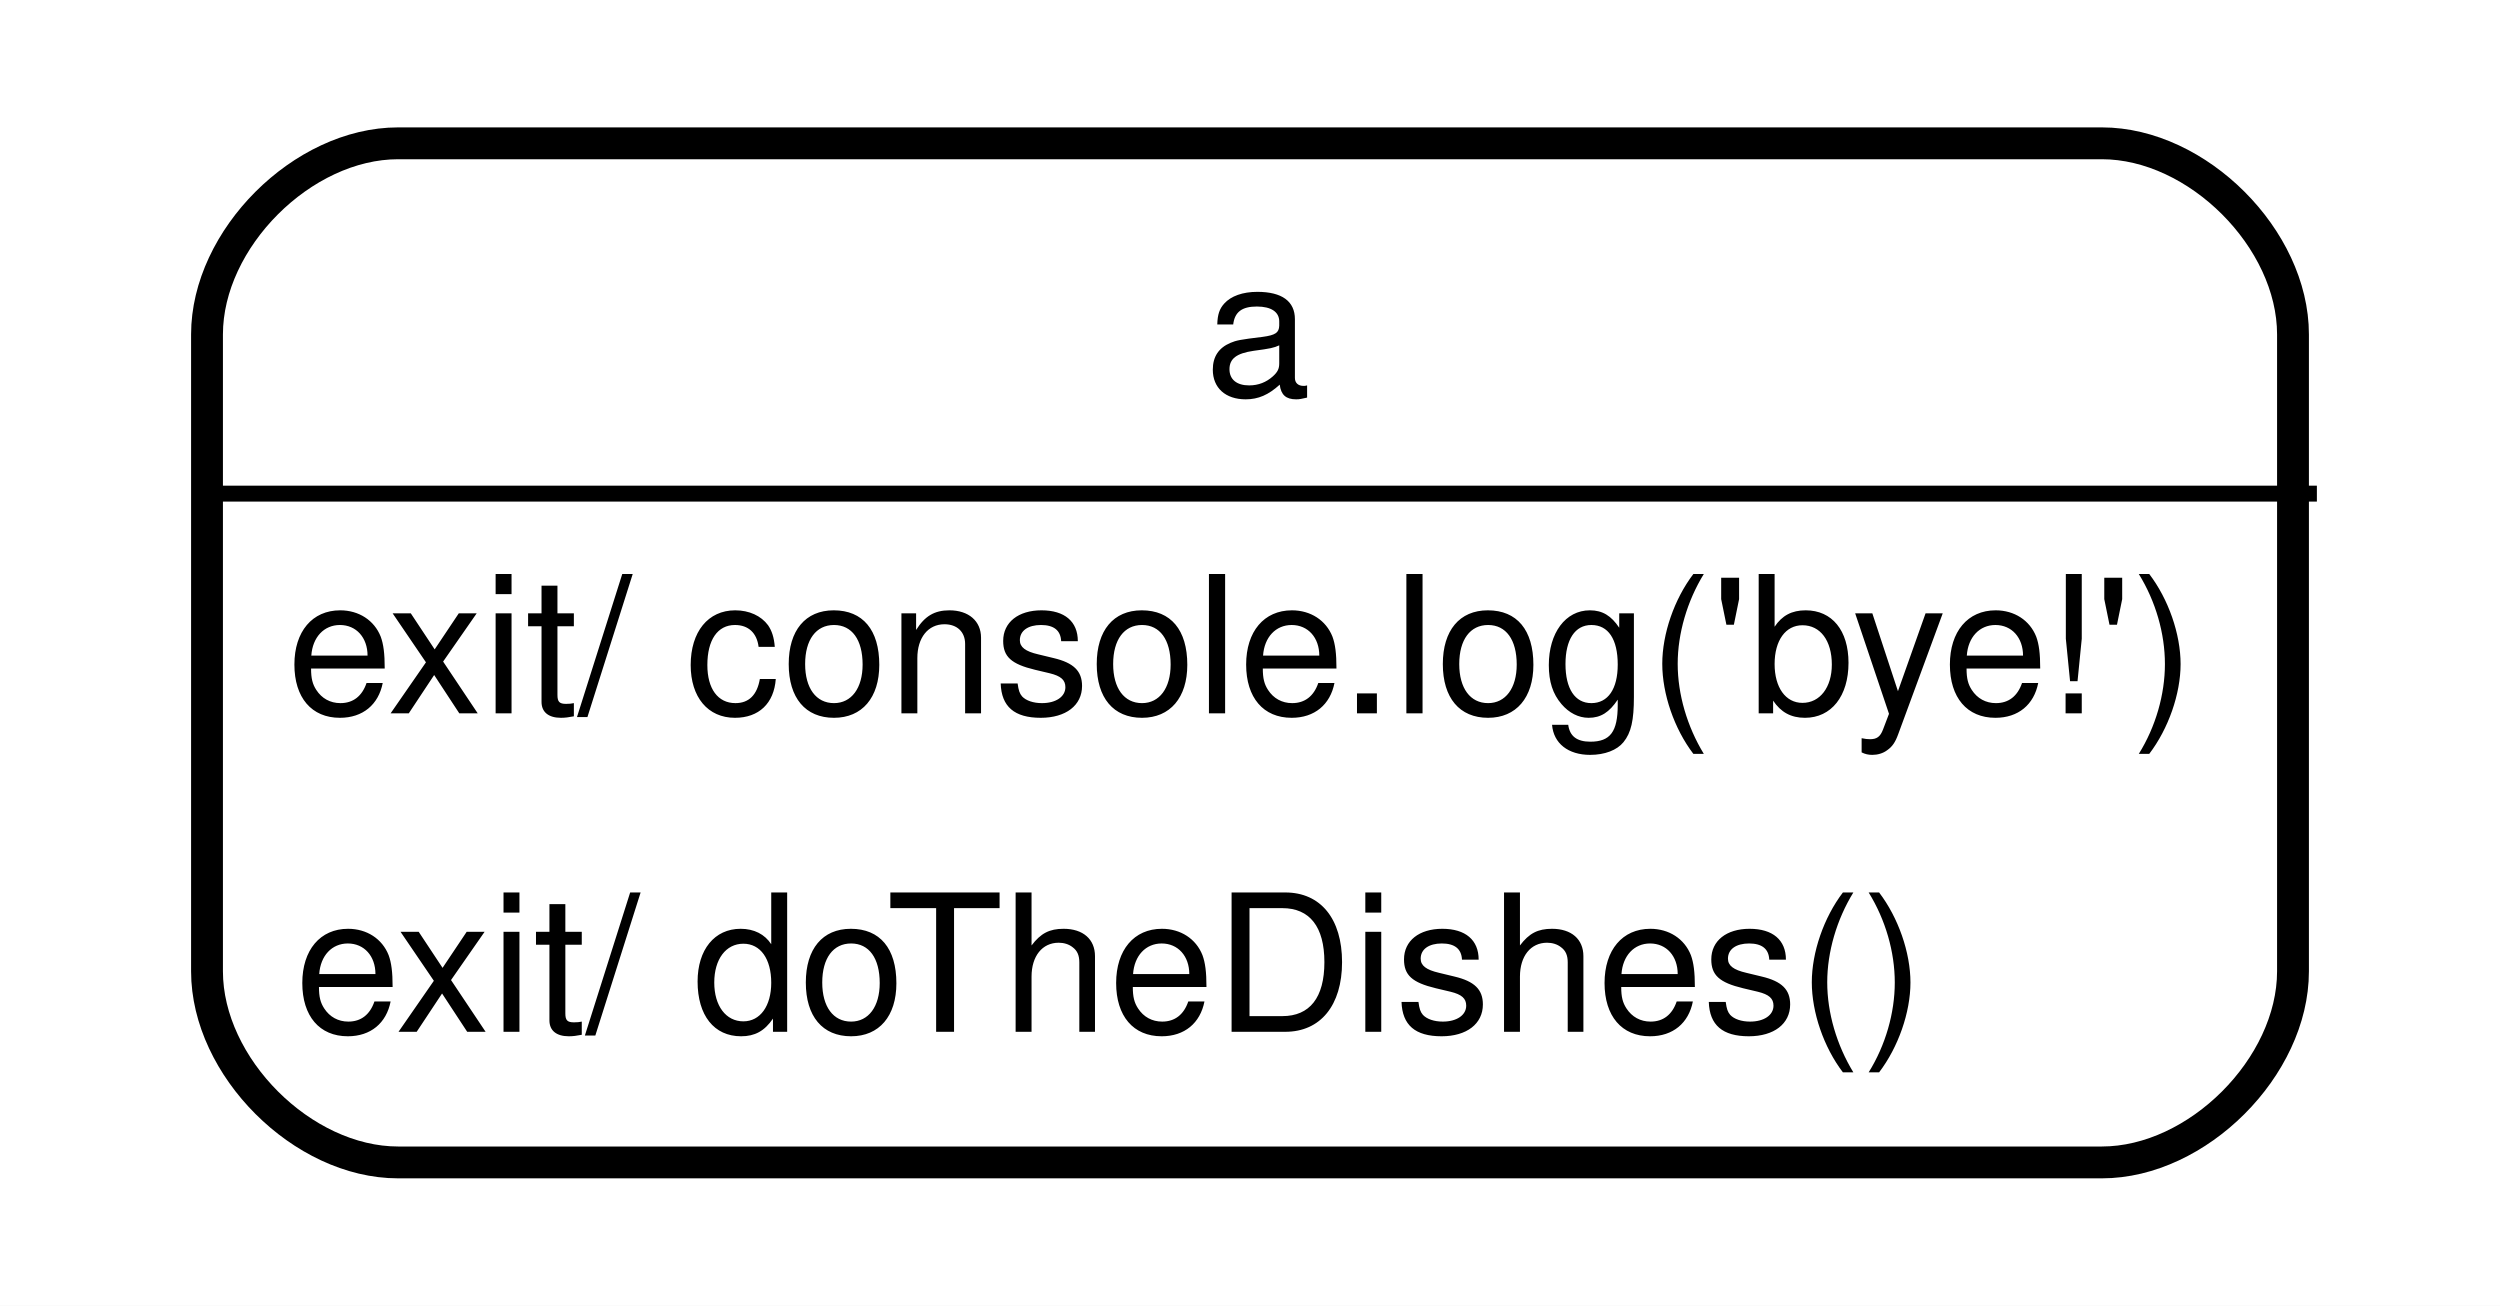
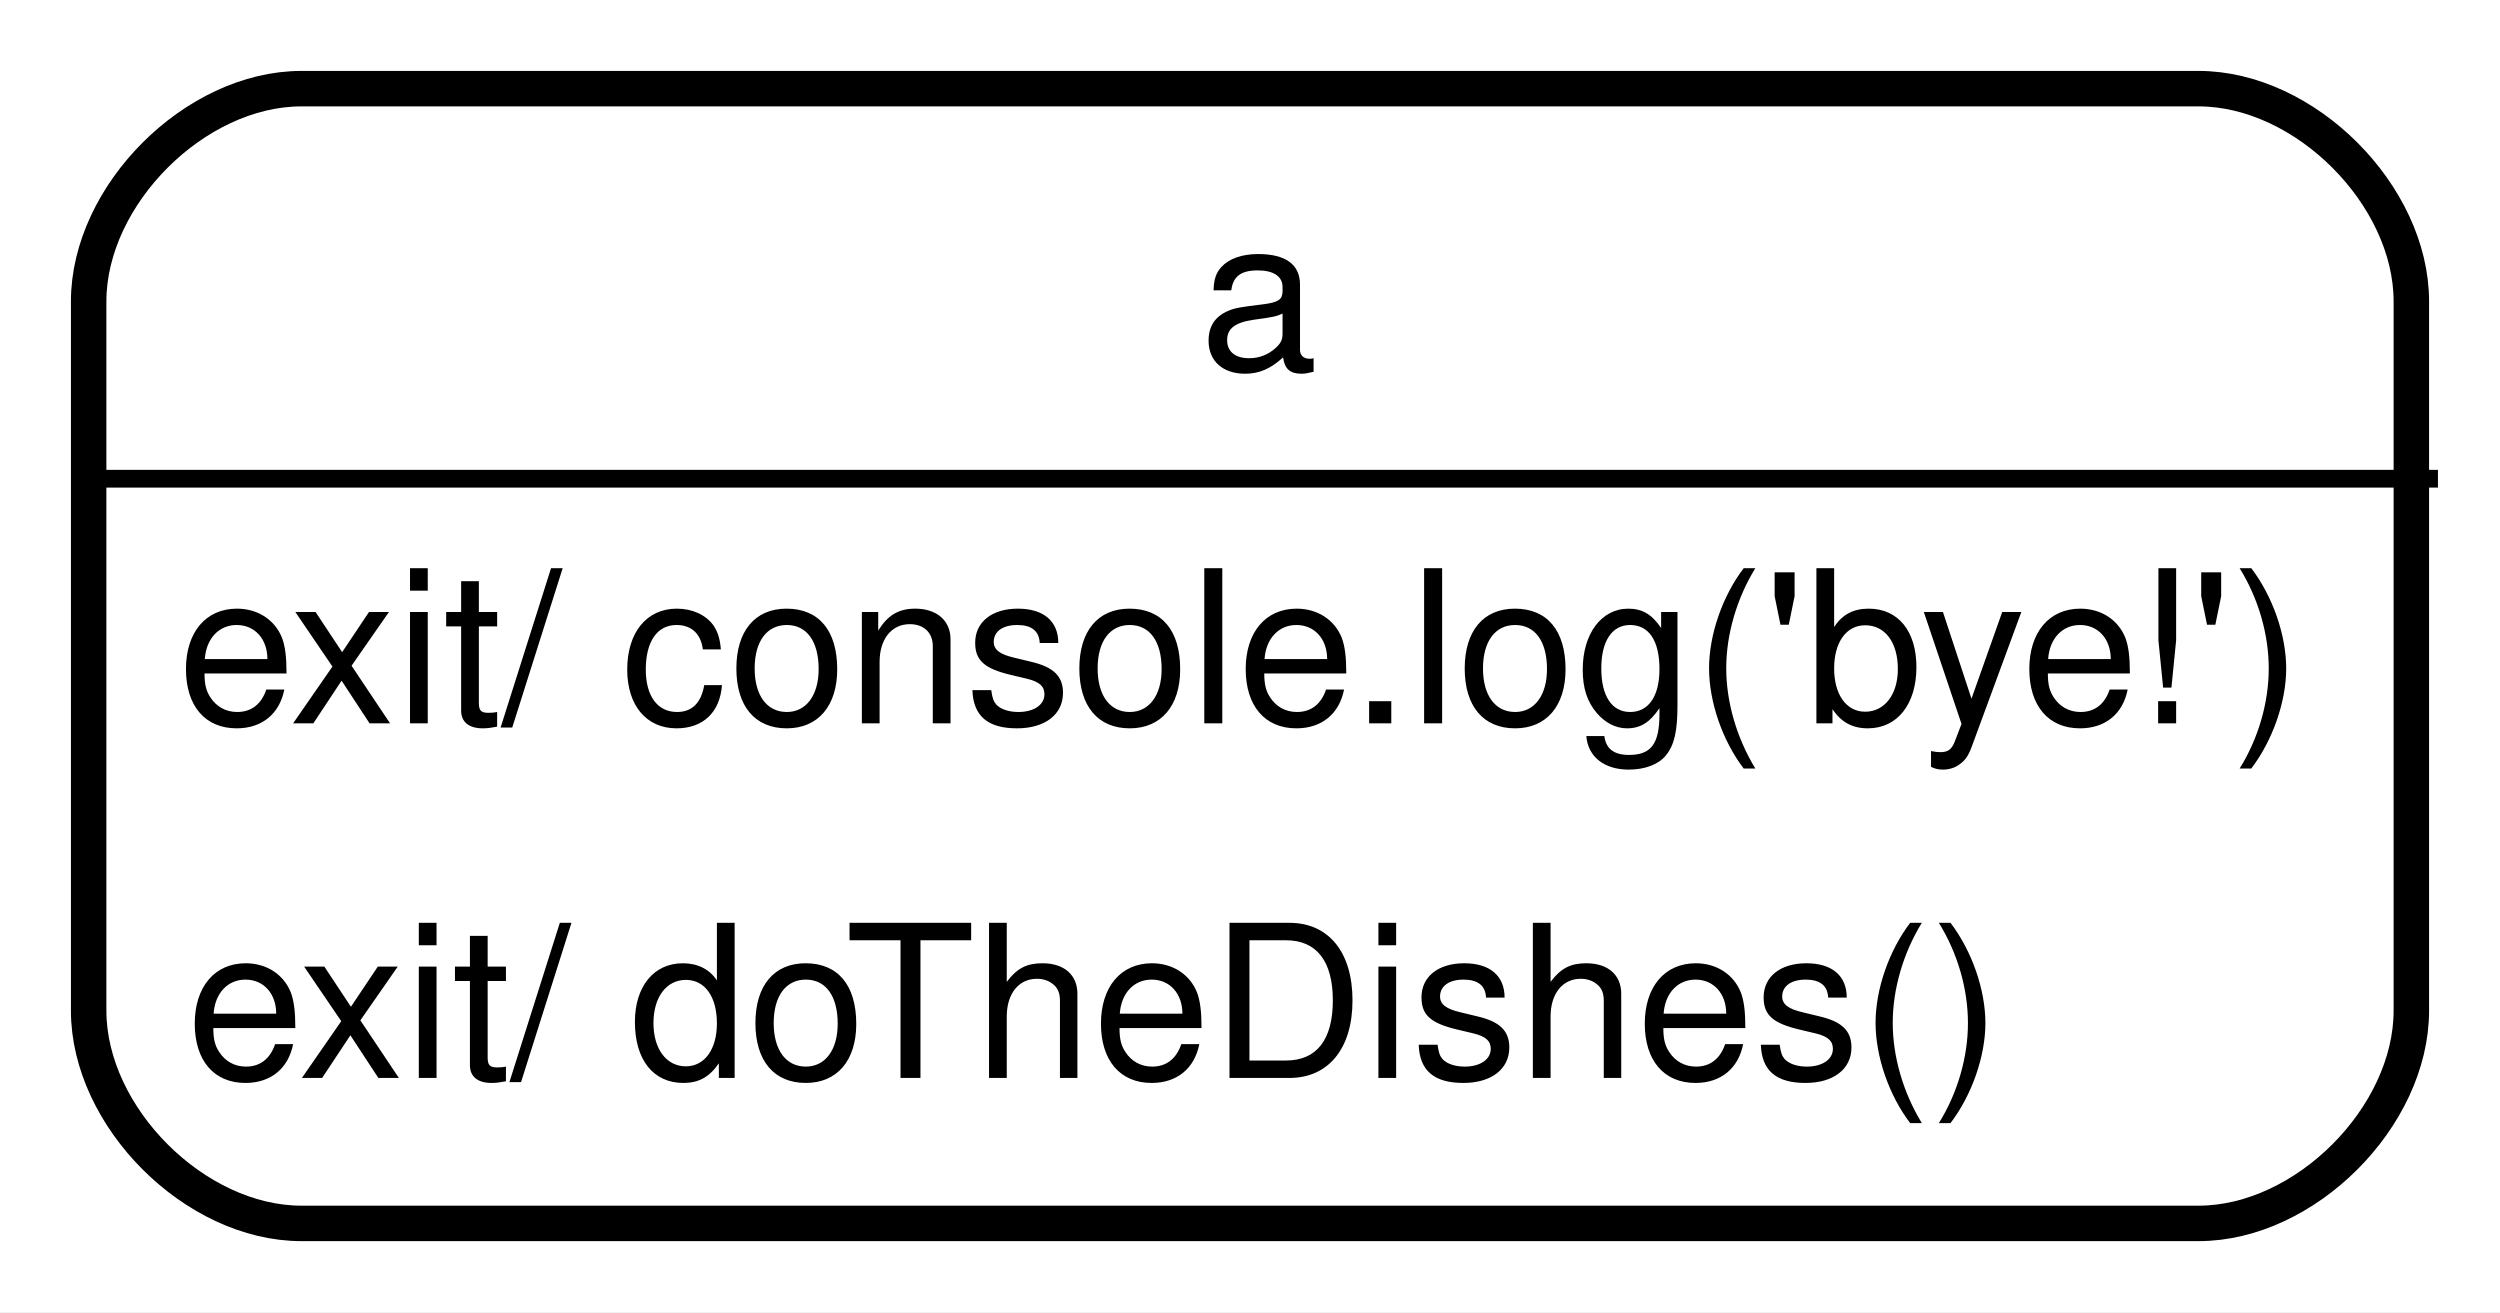
- <svg xmlns="http://www.w3.org/2000/svg" width="157pt" height="82pt" viewBox="0.00 0.00 157.00 82.00">
-   <g id="graph0" class="graph" transform="scale(1 1) rotate(0) translate(4 78)">
-     <polygon fill="#ffffff" stroke="transparent" points="-4,4 -4,-78 153,-78 153,4 -4,4" />
+ <svg xmlns="http://www.w3.org/2000/svg" width="141pt" height="74pt" viewBox="0.00 0.00 141.00 74.00">
+   <g id="graph0" class="graph" transform="scale(1 1) rotate(0) translate(4 70)">
+     <polygon fill="#ffffff" stroke="transparent" points="-4,4 -4,-70 137,-70 137,4 -4,4" />
    <g id="node1" class="node">
-       <polygon fill="#ffffff" stroke="transparent" stroke-width="2" points="149,-74 0,-74 0,0 149,0 149,-74" />
-       <text text-anchor="start" x="71.665" y="-53.2" font-family="Helvetica,sans-Serif" font-size="12.00" fill="#000000">a</text>
-       <text text-anchor="start" x="14.005" y="-33.2" font-family="Helvetica,sans-Serif" font-size="12.00" fill="#000000">exit/ console.log('bye!')</text>
-       <text text-anchor="start" x="14.5" y="-13.2" font-family="Helvetica,sans-Serif" font-size="12.00" fill="#000000">exit/ doTheDishes()</text>
-       <polygon fill="#000000" stroke="#000000" points="8.5,-47 8.5,-47 141.5,-47 141.5,-47 8.5,-47" />
-       <path fill="none" stroke="#000000" stroke-width="2" d="M21,-5C21,-5 128,-5 128,-5 134,-5 140,-11 140,-17 140,-17 140,-57 140,-57 140,-63 134,-69 128,-69 128,-69 21,-69 21,-69 15,-69 9,-63 9,-57 9,-57 9,-17 9,-17 9,-11 15,-5 21,-5" />
+       <polygon fill="#ffffff" stroke="transparent" stroke-width="2" points="133,-66 0,-66 0,0 133,0 133,-66" />
+       <text text-anchor="start" x="63.665" y="-49.2" font-family="Helvetica,sans-Serif" font-size="12.00" fill="#000000">a</text>
+       <text text-anchor="start" x="6.005" y="-29.2" font-family="Helvetica,sans-Serif" font-size="12.00" fill="#000000">exit/ console.log('bye!')</text>
+       <text text-anchor="start" x="6.5" y="-9.2" font-family="Helvetica,sans-Serif" font-size="12.00" fill="#000000">exit/ doTheDishes()</text>
+       <polygon fill="#000000" stroke="#000000" points=".5,-43 .5,-43 133.5,-43 133.5,-43 .5,-43" />
+       <path fill="none" stroke="#000000" stroke-width="2" d="M13,-1C13,-1 120,-1 120,-1 126,-1 132,-7 132,-13 132,-13 132,-53 132,-53 132,-59 126,-65 120,-65 120,-65 13,-65 13,-65 7,-65 1,-59 1,-53 1,-53 1,-13 1,-13 1,-7 7,-1 13,-1" />
    </g>
  </g>
</svg>
